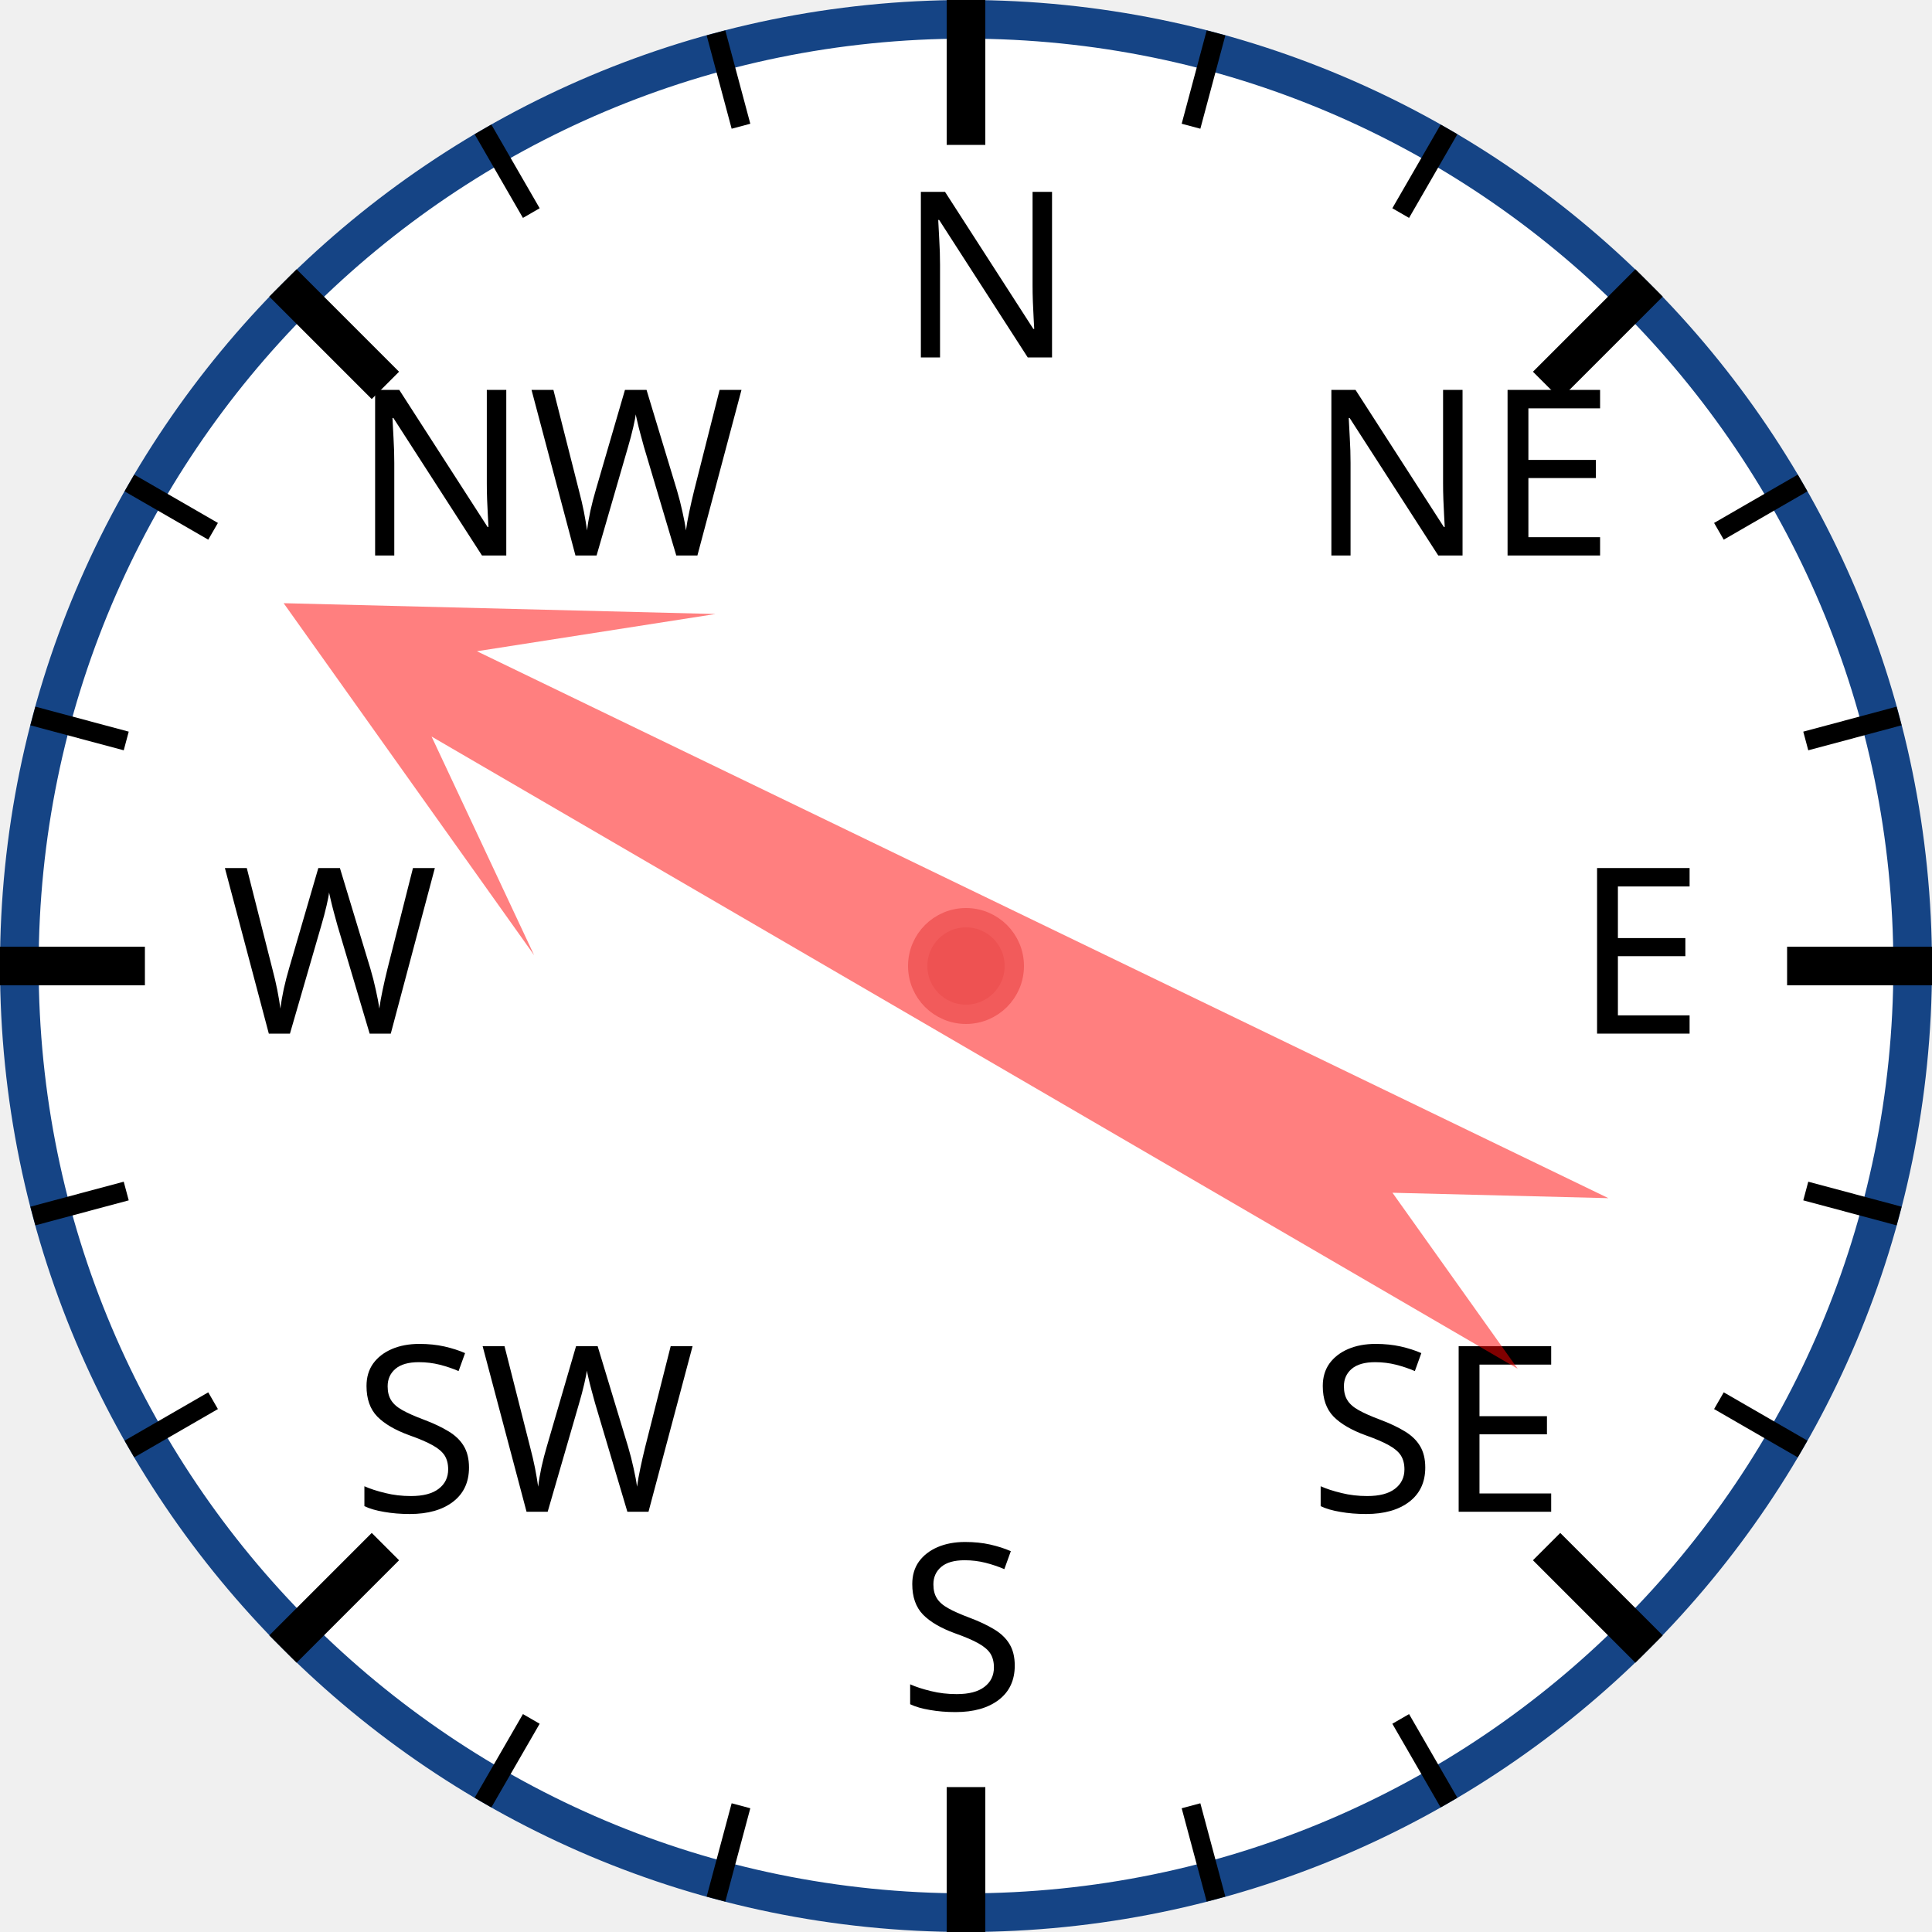
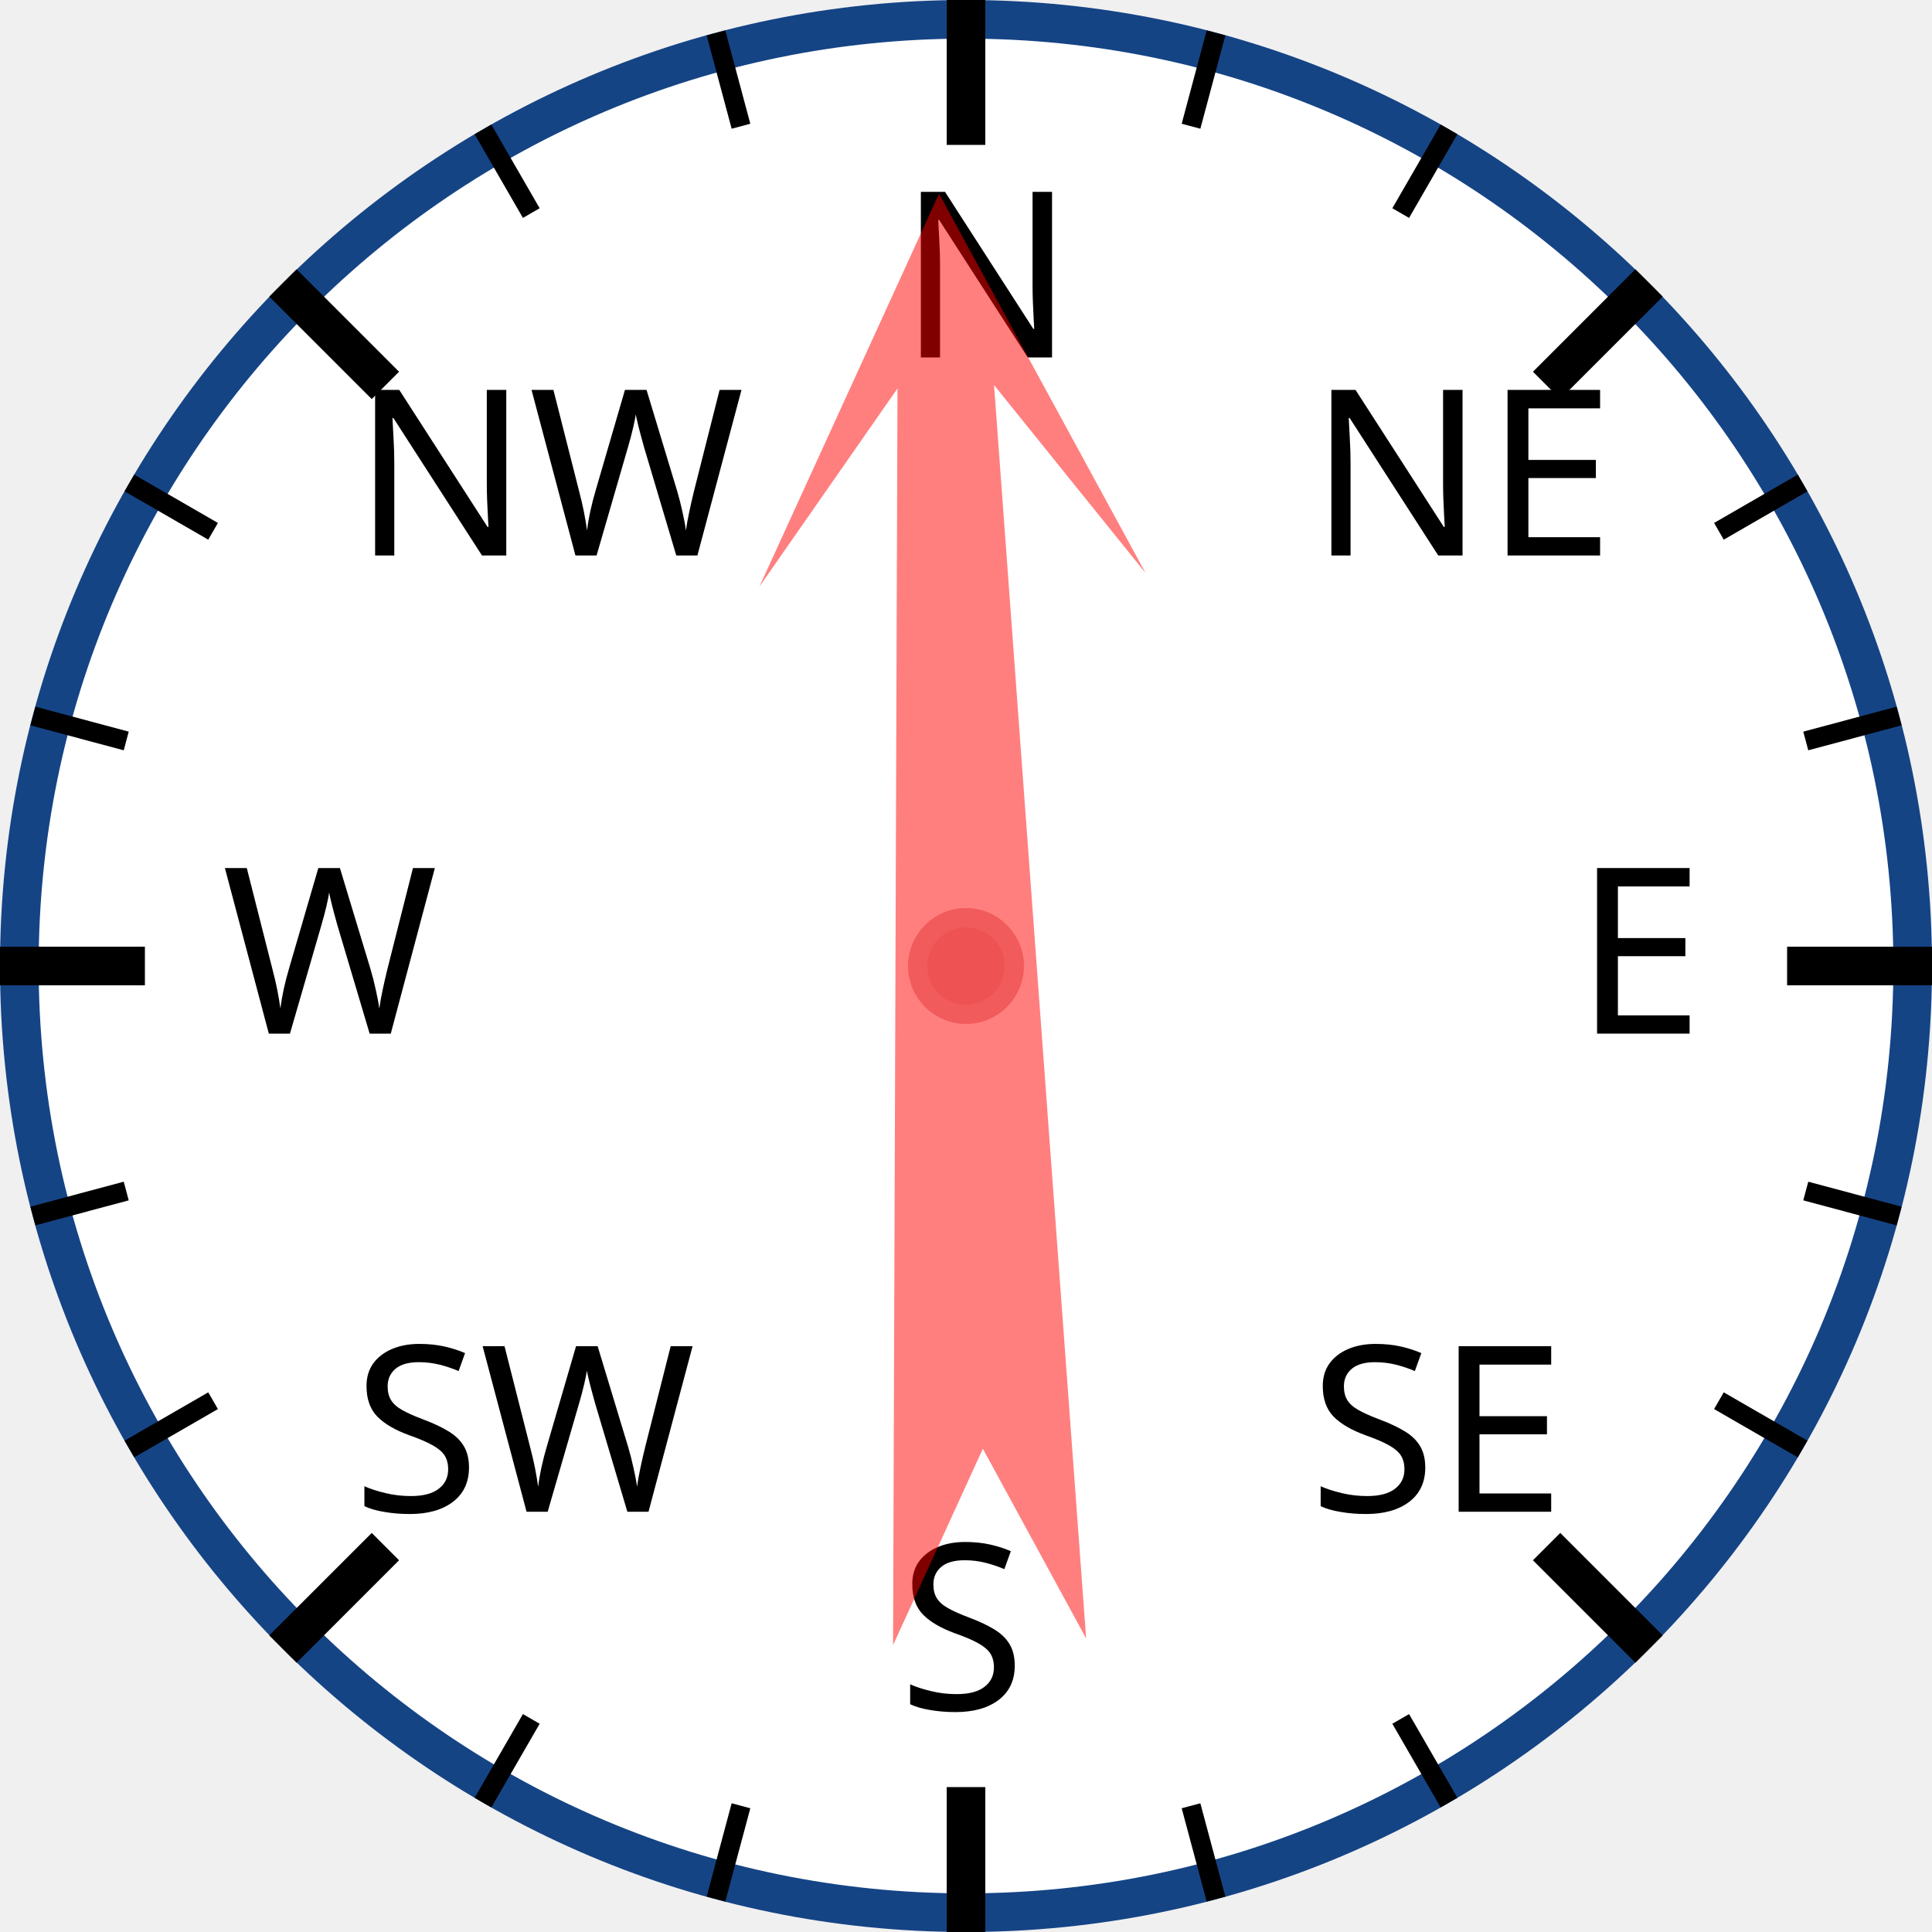
<svg xmlns="http://www.w3.org/2000/svg" width="120px" height="120px" viewBox="0 0 200 200">
  <circle cx="100" cy="100" r="98" style="fill: white; stroke: #154485; stroke-width: 4;" />
  <text x="93.0" y="37.0" style="font-family: sans-serif; font-size: 18pt;">N</text>
  <line x1="100.0" y1="0.0" x2="100.0" y2="15.0" style="stroke: black; stroke-width: 4;" />
  <line x1="74.118" y1="3.407" x2="76.706" y2="13.067" style="stroke: black; stroke-width: 2;" />
  <line x1="50" y1="13.397" x2="55" y2="22.058" style="stroke: black; stroke-width: 2;" />
  <text x="36.503" y="57.503" style="font-family: sans-serif; font-size: 18pt;">NW</text>
  <line x1="29.289" y1="29.289" x2="39.896" y2="39.896" style="stroke: black; stroke-width: 4;" />
  <line x1="13.397" y1="50" x2="22.058" y2="55" style="stroke: black; stroke-width: 2;" />
  <line x1="3.407" y1="74.118" x2="13.067" y2="76.706" style="stroke: black; stroke-width: 2;" />
  <text x="23.0" y="107.0" style="font-family: sans-serif; font-size: 18pt;">W</text>
  <line x1="0.0" y1="100.0" x2="15.0" y2="100.0" style="stroke: black; stroke-width: 4;" />
  <line x1="3.407" y1="125.882" x2="13.067" y2="123.294" style="stroke: black; stroke-width: 2;" />
  <line x1="13.397" y1="150" x2="22.058" y2="145" style="stroke: black; stroke-width: 2;" />
  <text x="36.503" y="156.497" style="font-family: sans-serif; font-size: 18pt;">SW</text>
  <line x1="29.289" y1="170.711" x2="39.896" y2="160.104" style="stroke: black; stroke-width: 4;" />
  <line x1="50" y1="186.603" x2="55" y2="177.942" style="stroke: black; stroke-width: 2;" />
  <line x1="74.118" y1="196.593" x2="76.706" y2="186.933" style="stroke: black; stroke-width: 2;" />
  <text x="93" y="177.0" style="font-family: sans-serif; font-size: 18pt;">S</text>
  <line x1="100" y1="200.0" x2="100" y2="185.0" style="stroke: black; stroke-width: 4;" />
  <line x1="125.882" y1="196.593" x2="123.294" y2="186.933" style="stroke: black; stroke-width: 2;" />
  <line x1="150.0" y1="186.603" x2="145.0" y2="177.942" style="stroke: black; stroke-width: 2;" />
  <text x="135.497" y="156.497" style="font-family: sans-serif; font-size: 18pt;">SE</text>
  <line x1="170.711" y1="170.711" x2="160.104" y2="160.104" style="stroke: black; stroke-width: 4;" />
  <line x1="186.603" y1="150" x2="177.942" y2="145" style="stroke: black; stroke-width: 2;" />
  <line x1="196.593" y1="125.882" x2="186.933" y2="123.294" style="stroke: black; stroke-width: 2;" />
  <text x="163.0" y="107" style="font-family: sans-serif; font-size: 18pt;">E</text>
  <line x1="200.0" y1="100" x2="185.0" y2="100" style="stroke: black; stroke-width: 4;" />
  <line x1="196.593" y1="74.118" x2="186.933" y2="76.706" style="stroke: black; stroke-width: 2;" />
  <line x1="186.603" y1="50" x2="177.942" y2="55" style="stroke: black; stroke-width: 2;" />
  <text x="135.497" y="57.503" style="font-family: sans-serif; font-size: 18pt;">NE</text>
  <line x1="170.711" y1="29.289" x2="160.104" y2="39.896" style="stroke: black; stroke-width: 4;" />
  <line x1="150" y1="13.397" x2="145" y2="22.058" style="stroke: black; stroke-width: 2;" />
  <line x1="125.882" y1="3.407" x2="123.294" y2="13.067" style="stroke: black; stroke-width: 2;" />
-   <polygon points="100 20 120 60 105 40 110 170 100 150 90 170 95 40 80 60" style="fill: red; fill-opacity: 0.5;" transform="rotate(298,100,100)" />
+   <polygon points="100 20 120 60 105 40 110 170 100 150 90 170 95 40 80 60" style="fill: red; fill-opacity: 0.5;" transform="rotate(358,100,100)" />
  <circle cx="100" cy="100" r="5" style="fill: #EE5252; stroke: #F25B5B; stroke-width: 2;" />
</svg>
